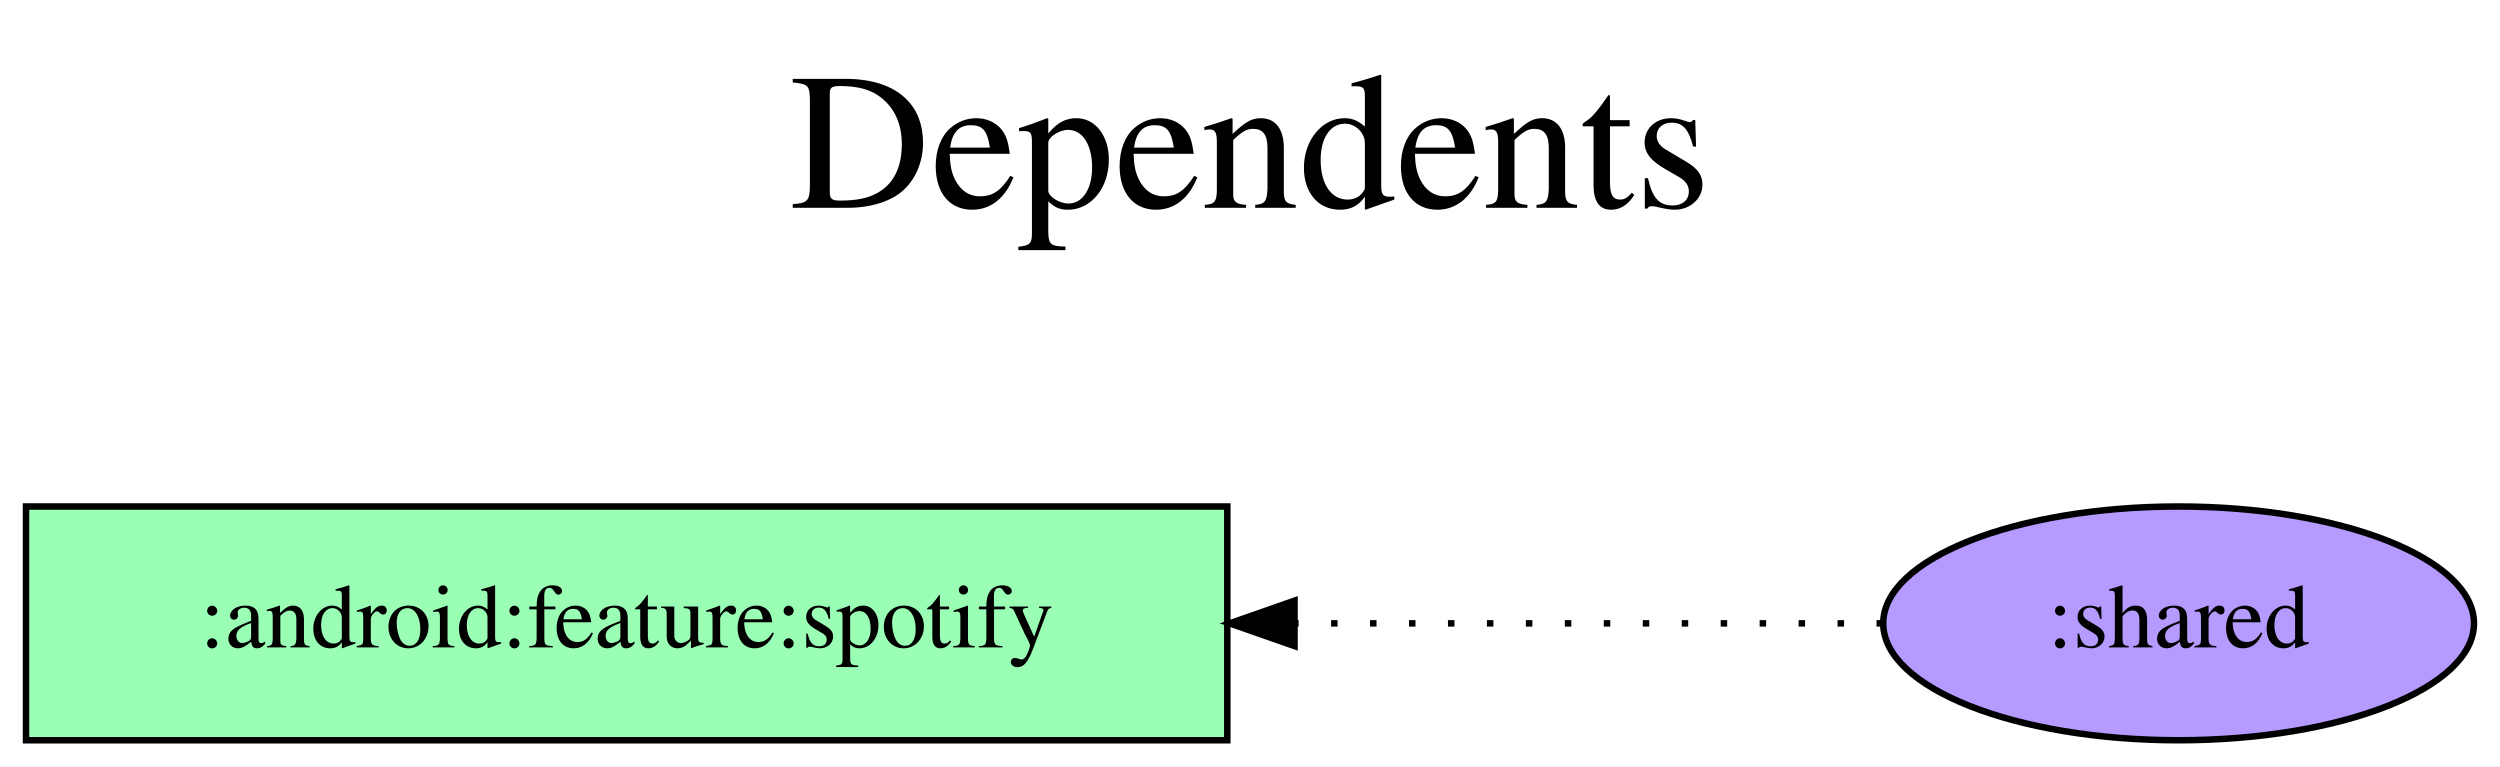
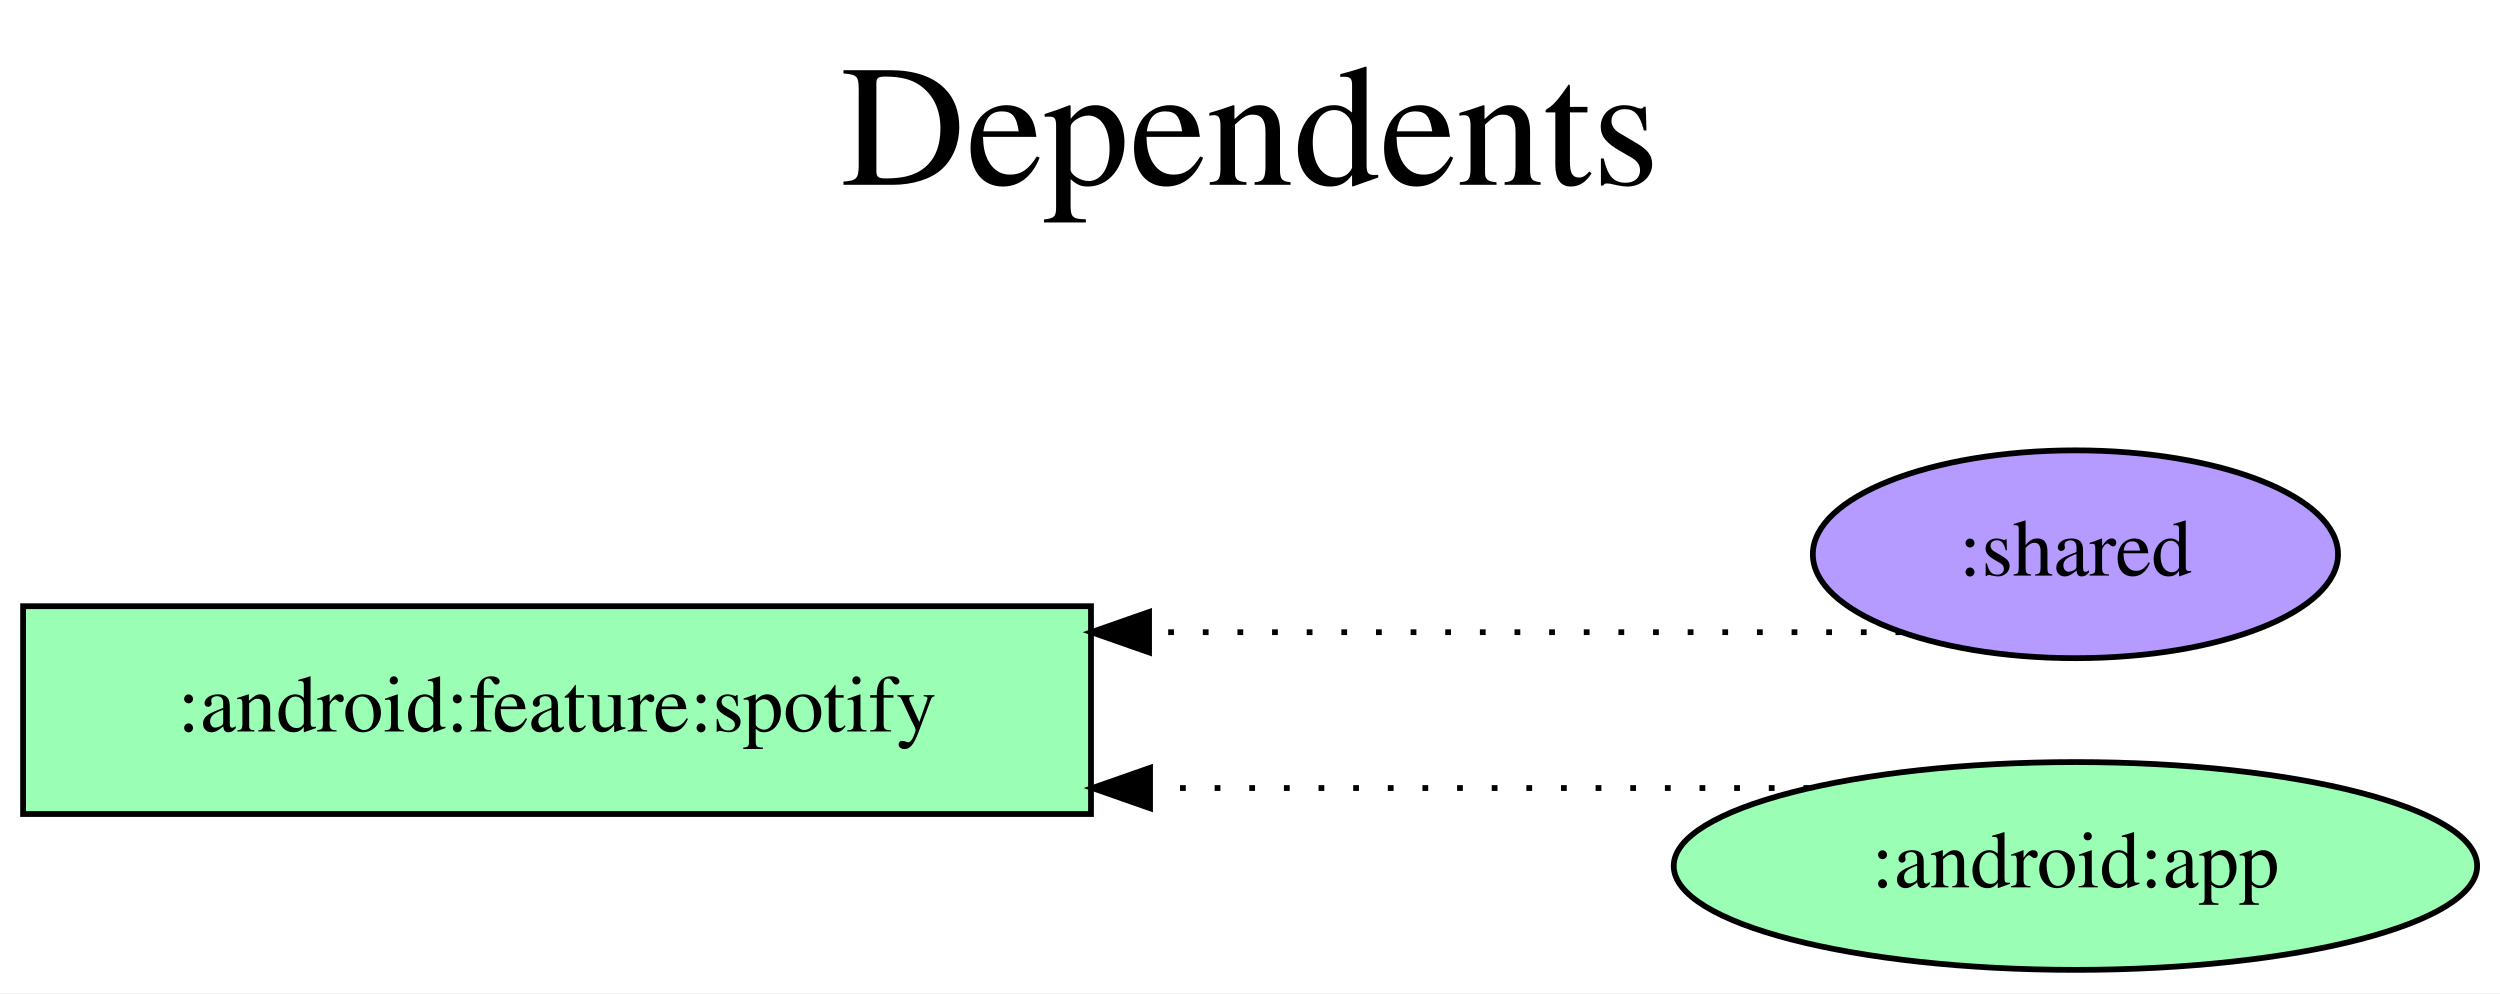
- <svg xmlns="http://www.w3.org/2000/svg" width="385pt" height="118pt" viewBox="0.00 0.00 384.99 118.00">
-   <g id="graph0" class="graph" transform="scale(1 1) rotate(0) translate(4 114)">
-     <polygon fill="white" stroke="transparent" points="-4,4 -4,-114 380.99,-114 380.99,4 -4,4" />
-     <text text-anchor="middle" x="188.5" y="-82" font-family="Times,serif" font-size="30.00">Dependents</text>
-     <text text-anchor="middle" x="188.5" y="-49" font-family="Times,serif" font-size="30.00"> </text>
+ <svg xmlns="http://www.w3.org/2000/svg" width="433pt" height="172pt" viewBox="0.00 0.00 433.09 172.00">
+   <g id="graph0" class="graph" transform="scale(1 1) rotate(0) translate(4 168)">
+     <polygon fill="white" stroke="transparent" points="-4,4 -4,-168 429.09,-168 429.09,4 -4,4" />
+     <text text-anchor="middle" x="212.54" y="-136" font-family="Times,serif" font-size="30.00">Dependents</text>
+     <text text-anchor="middle" x="212.54" y="-103" font-family="Times,serif" font-size="30.00"> </text>
    <g id="node1" class="node">
-       <polygon fill="#9affb5" stroke="black" points="185,-36 0,-36 0,0 185,0 185,-36" />
-       <text text-anchor="middle" x="92.5" y="-14.3" font-family="Times,serif" font-size="14.00">:android:feature:spotify</text>
+       <polygon fill="#9affb5" stroke="black" points="185,-63 0,-63 0,-27 185,-27 185,-63" />
+       <text text-anchor="middle" x="92.5" y="-41.3" font-family="Times,serif" font-size="14.00">:android:feature:spotify</text>
    </g>
    <g id="node2" class="node">
-       <ellipse fill="#b59aff" stroke="black" cx="331.5" cy="-18" rx="45.49" ry="18" />
-       <text text-anchor="middle" x="331.5" y="-14.3" font-family="Times,serif" font-size="14.00">:shared</text>
+       <ellipse fill="#b59aff" stroke="black" cx="355.54" cy="-72" rx="45.49" ry="18" />
+       <text text-anchor="middle" x="355.54" y="-68.3" font-family="Times,serif" font-size="14.00">:shared</text>
    </g>
    <g id="edge1" class="edge">
-       <path fill="none" stroke="black" stroke-dasharray="1,5" d="M285.98,-18C285.98,-18 195.35,-18 195.35,-18" />
-       <polygon fill="black" stroke="black" points="195.35,-14.5 185.35,-18 195.35,-21.5 195.35,-14.5" />
+       <path fill="none" stroke="black" stroke-dasharray="1,5" d="M325.37,-58.5C325.37,-58.5 195.06,-58.5 195.06,-58.5" />
+       <polygon fill="black" stroke="black" points="195.06,-55 185.06,-58.5 195.06,-62 195.06,-55" />
+     </g>
+     <g id="node3" class="node">
+       <ellipse fill="#9affb5" stroke="black" cx="355.54" cy="-18" rx="69.59" ry="18" />
+       <text text-anchor="middle" x="355.54" y="-14.3" font-family="Times,serif" font-size="14.00">:android:app</text>
+     </g>
+     <g id="edge2" class="edge">
+       <path fill="none" stroke="black" stroke-dasharray="1,5" d="M309.42,-31.5C309.42,-31.5 195.23,-31.5 195.23,-31.5" />
+       <polygon fill="black" stroke="black" points="195.23,-28 185.23,-31.5 195.23,-35 195.23,-28" />
    </g>
  </g>
</svg>
